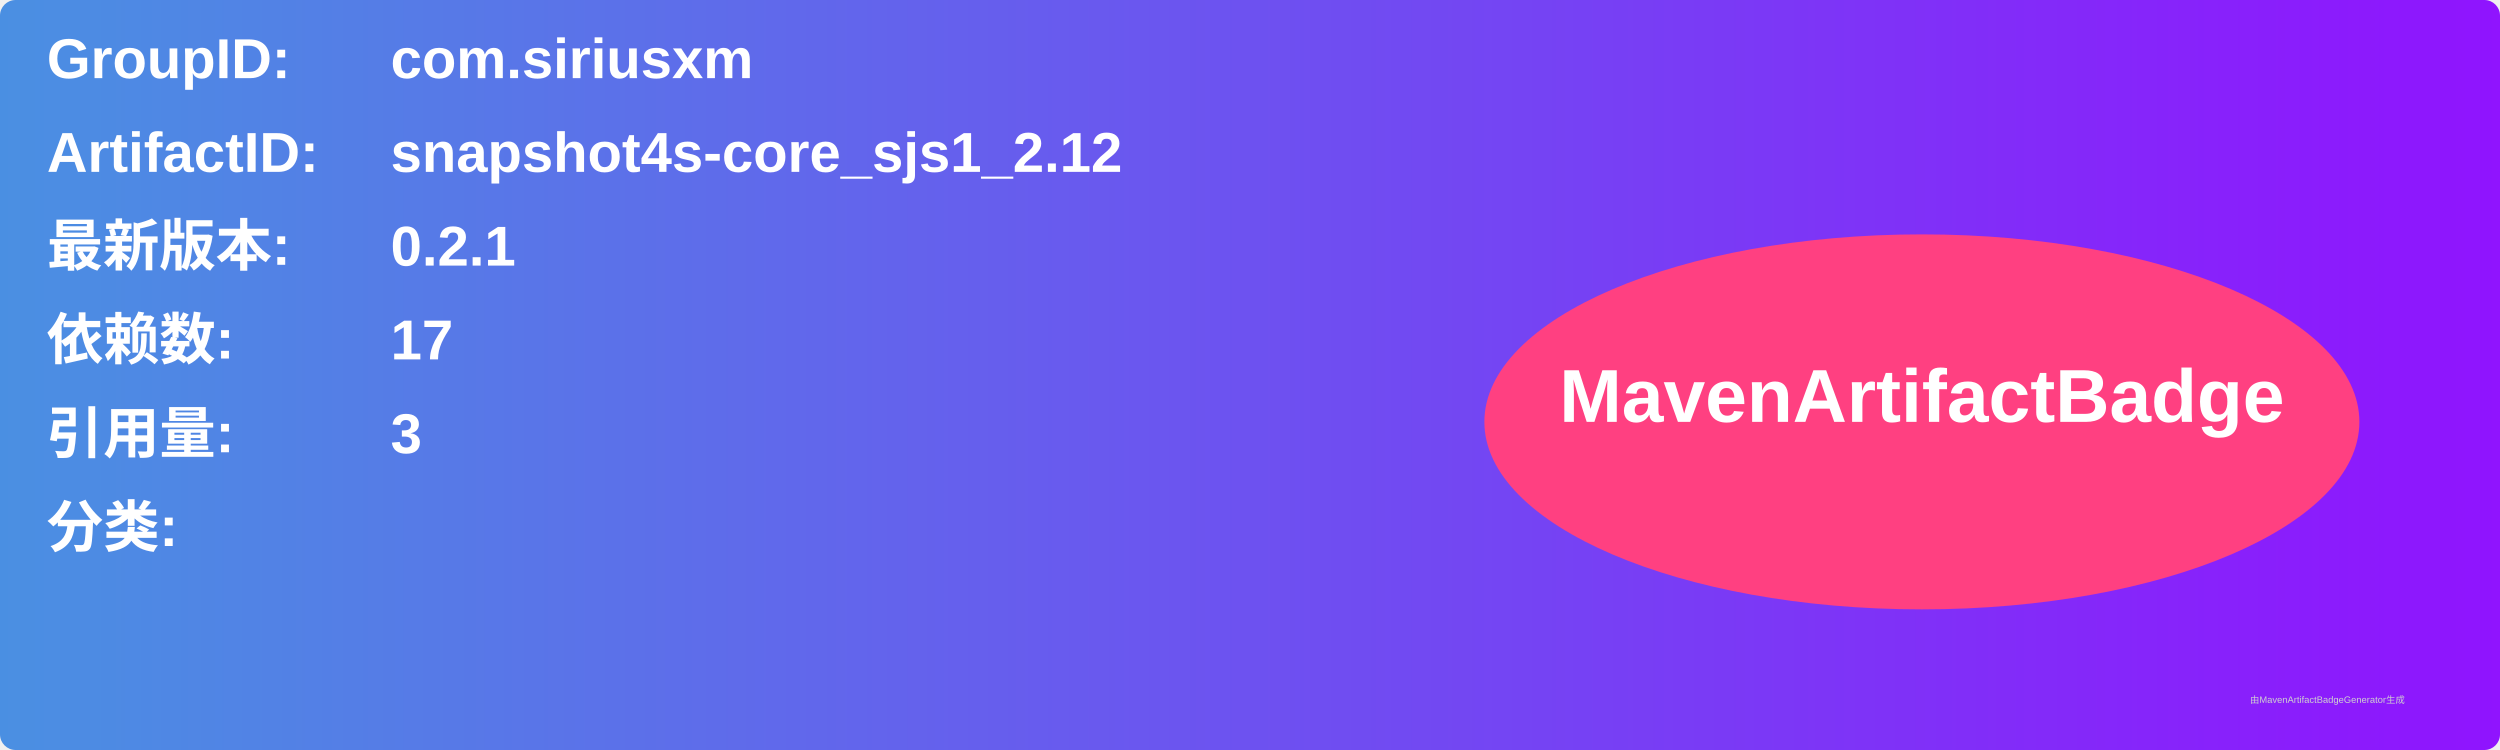
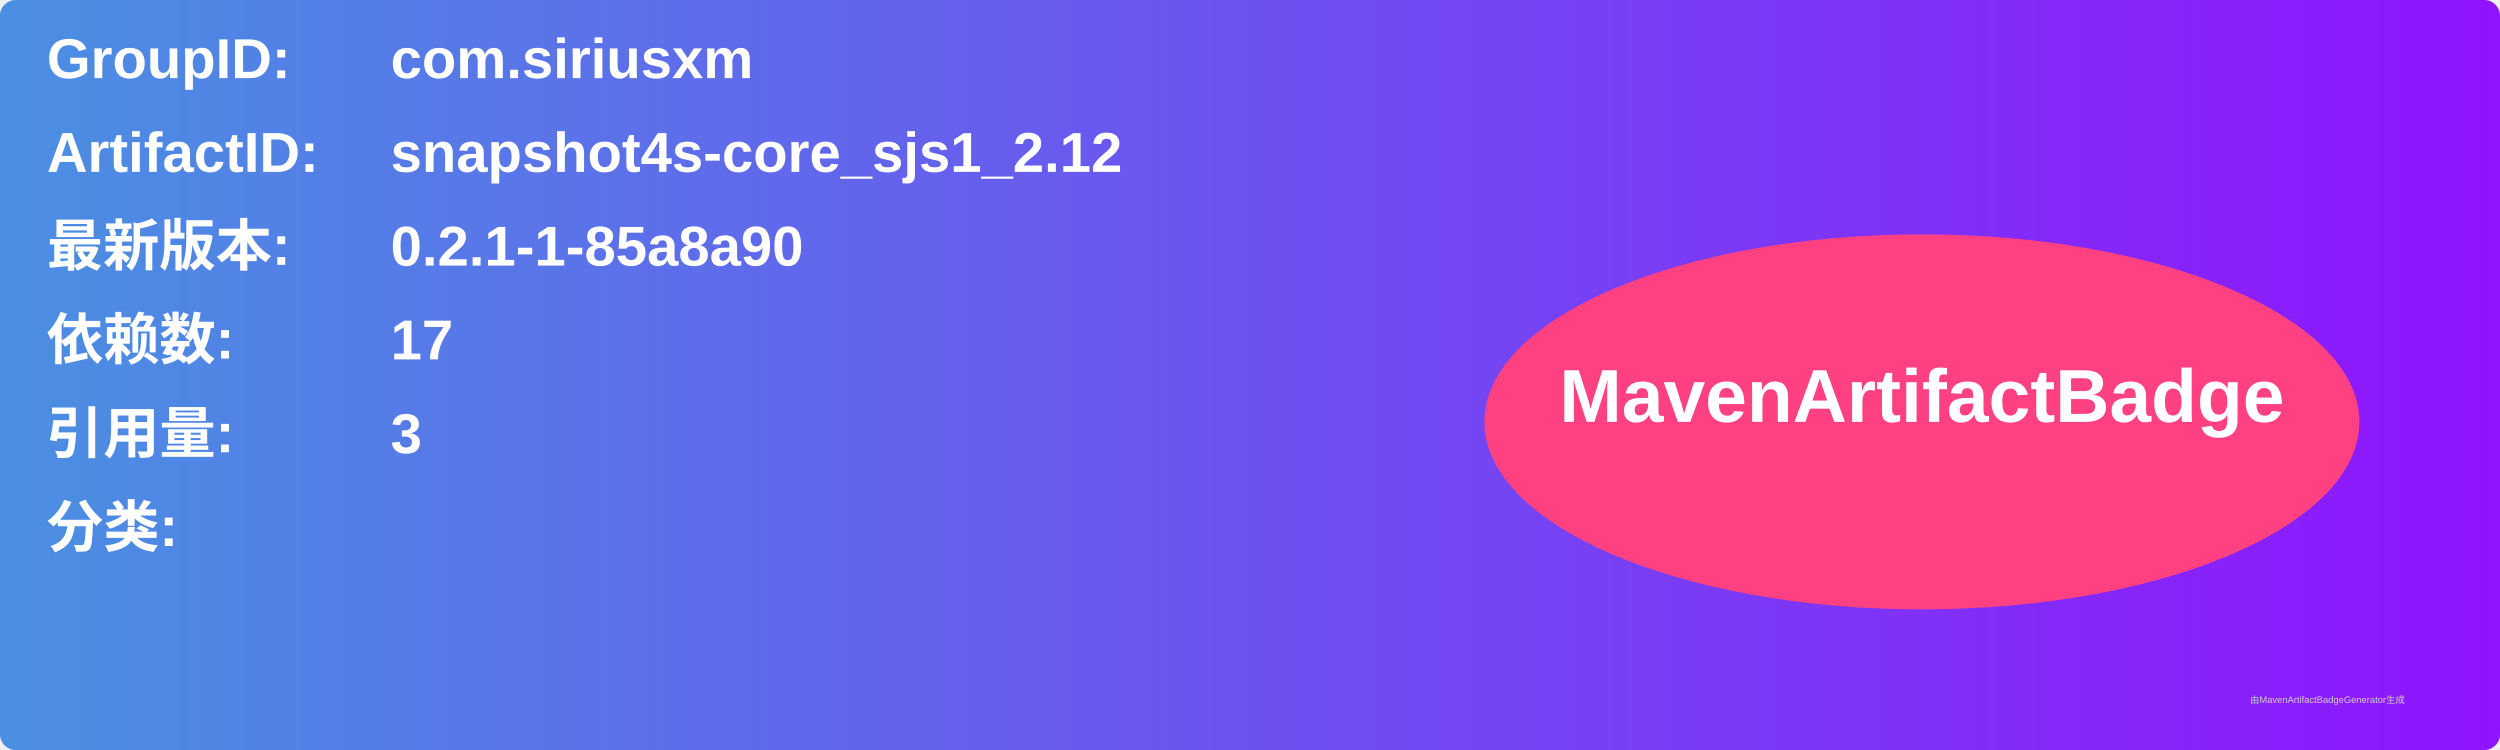
<svg xmlns="http://www.w3.org/2000/svg" width="800" height="240" viewBox="0 0 800 240">
  <linearGradient id="grad" x1="0%" y1="0%" x2="100%" y2="0%">
    <stop offset="0%" stop-color="#4a90e2" />
    <stop offset="100%" stop-color="#9013fe" />
  </linearGradient>
  <rect width="100%" height="100%" rx="5" ry="5" fill="url(#grad)" />
  <g transform="translate(15, 15)">
    <text x="0" y="10" font-family="Arial" font-size="18" fill="white" font-weight="bold" width="260">GroupID:</text>
    <text x="110" y="10" font-family="Arial" font-size="18" fill="white" font-weight="bold" width="460">com.siriusxm</text>
    <text x="0" y="40" font-family="Arial" font-size="18" fill="white" font-weight="bold" width="260">ArtifactID:</text>
    <text x="110" y="40" font-family="Arial" font-size="18" fill="white" font-weight="bold" width="460">snapshot4s-core_sjs1_2.12</text>
    <text x="0" y="70" font-family="Arial" font-size="18" fill="white" font-weight="bold">最新版本:</text>
    <text x="110" y="70" font-family="Arial" font-size="18" fill="white" font-weight="bold">
-       <tspan font-weight="bold">0.2.1</tspan>
+       <tspan font-weight="bold">0.2.1-1-85a8a90</tspan>
    </text>
    <text x="0" y="100" font-family="Arial" font-size="18" fill="white" font-weight="bold">依赖数: </text>
    <text x="110" y="100" font-family="Arial" font-size="18" fill="white">
      <tspan font-weight="bold">17</tspan>
    </text>
    <text x="0" y="130" font-family="Arial" font-size="18" fill="white" font-weight="bold">引用量: </text>
    <text x="110" y="130" font-family="Arial" font-size="18" fill="white">
      <tspan font-weight="bold">3</tspan>
    </text>
    <text x="0" y="160" font-family="Arial" font-size="18" fill="white" font-weight="bold">分类:</text>
    <text x="10" y="190" font-family="Arial" font-size="10" fill="white">
      <tspan font-weight="bold" />
    </text>
    <ellipse cx="600" cy="120" rx="140" ry="60" fill="#ff4081" />
    <text x="600" y="120" text-anchor="middle" font-family="Arial" font-size="24" fill="white" font-weight="bold">MavenArtifactBadge</text>
  </g>
  <text x="720" y="225" font-family="Arial" font-size="3" fill="#d0d0d0">由MavenArtifactBadgeGenerator生成</text>
</svg>
